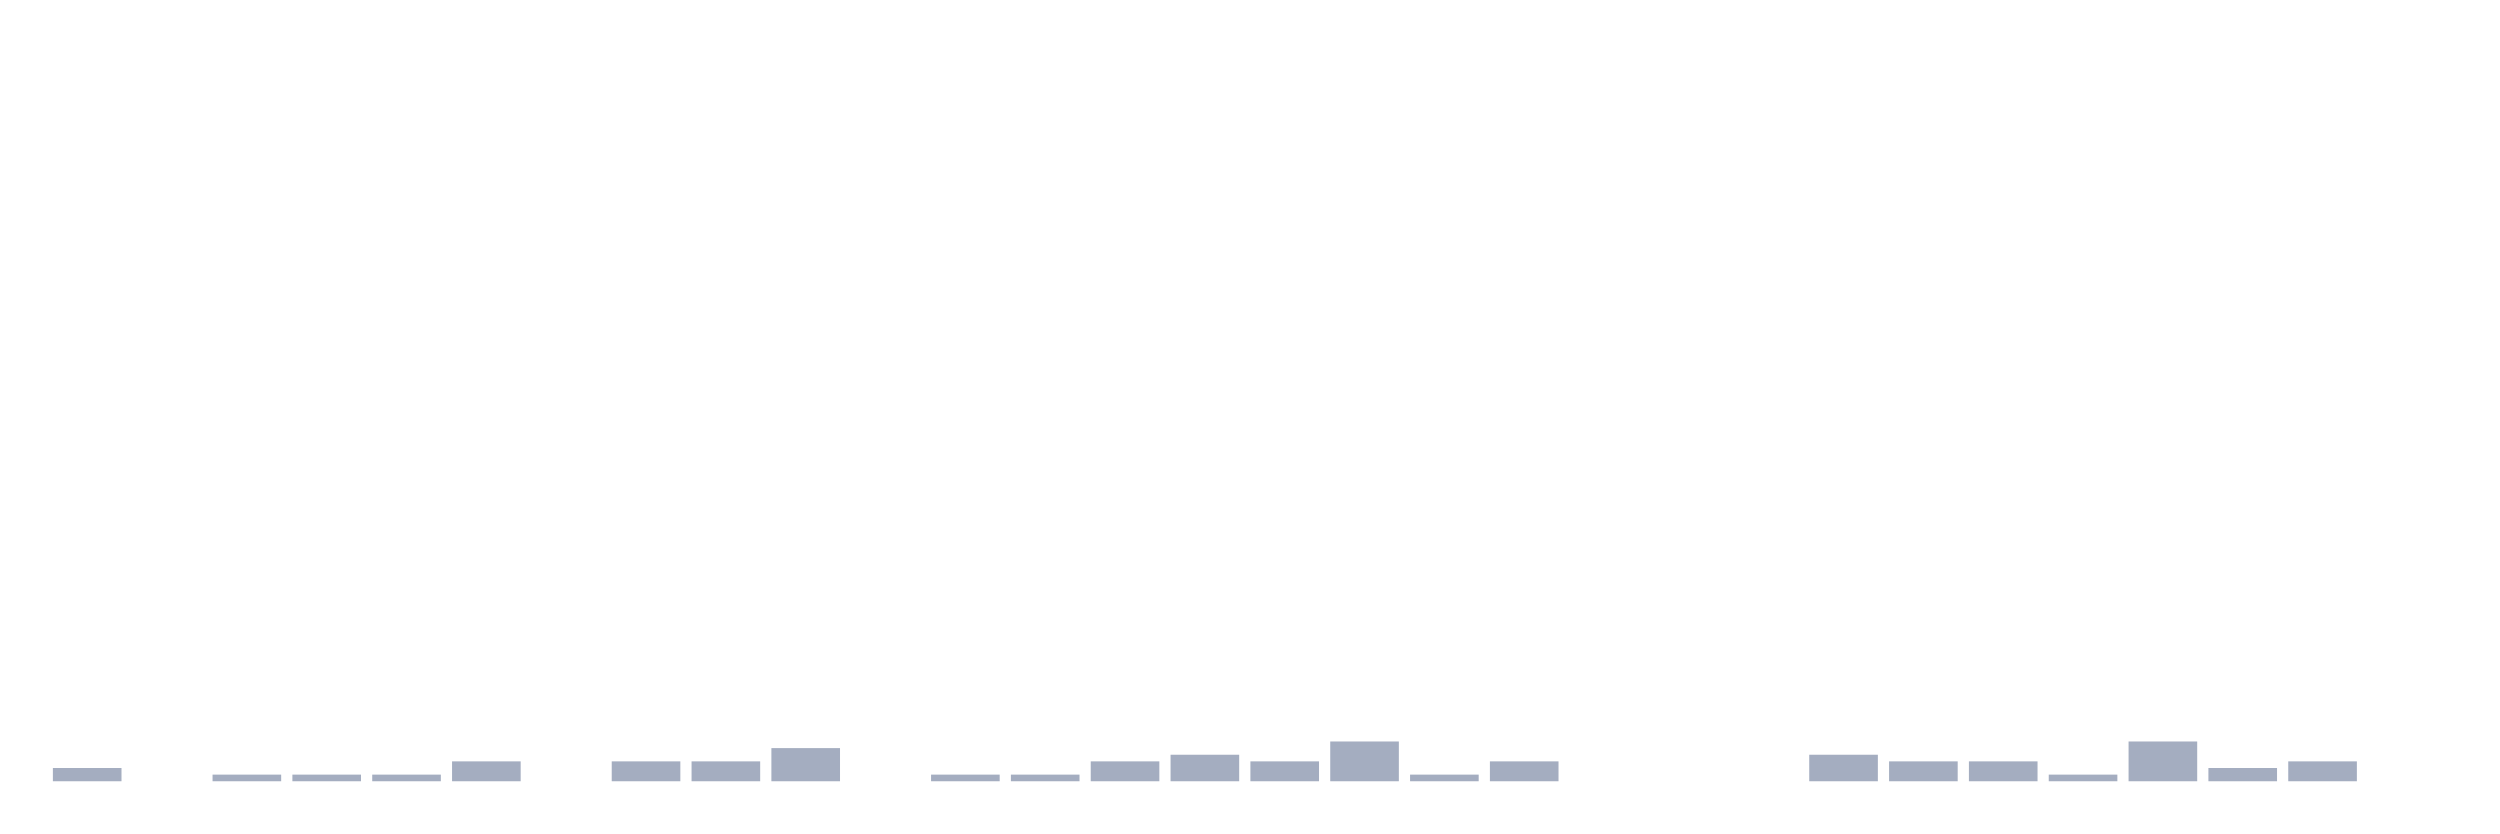
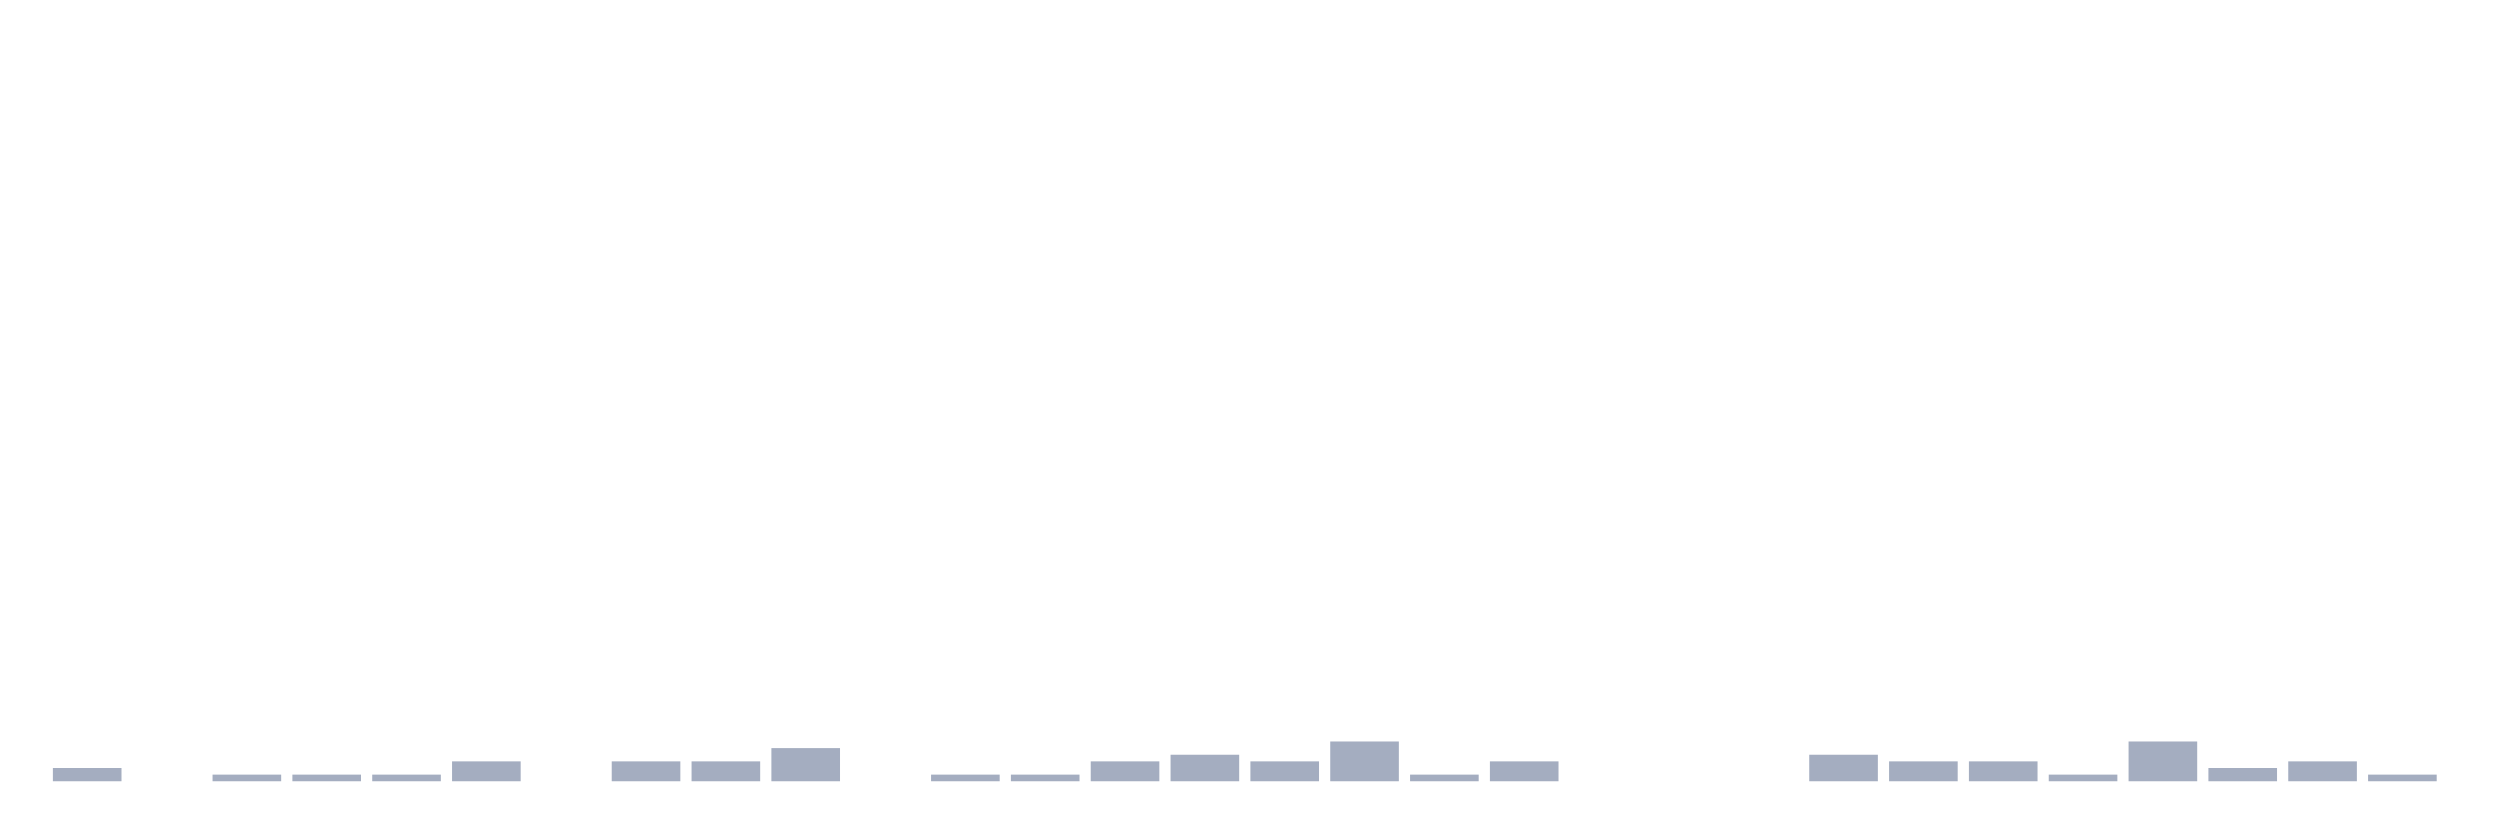
<svg xmlns="http://www.w3.org/2000/svg" viewBox="0 0 480 160">
  <g transform="translate(10,10)">
    <rect class="bar" x="0.153" width="13.175" y="137.455" height="2.545" fill="rgb(164,173,192)" />
    <rect class="bar" x="15.482" width="13.175" y="140" height="0" fill="rgb(164,173,192)" />
    <rect class="bar" x="30.81" width="13.175" y="138.727" height="1.273" fill="rgb(164,173,192)" />
    <rect class="bar" x="46.138" width="13.175" y="138.727" height="1.273" fill="rgb(164,173,192)" />
    <rect class="bar" x="61.466" width="13.175" y="138.727" height="1.273" fill="rgb(164,173,192)" />
    <rect class="bar" x="76.794" width="13.175" y="136.182" height="3.818" fill="rgb(164,173,192)" />
    <rect class="bar" x="92.123" width="13.175" y="140" height="0" fill="rgb(164,173,192)" />
    <rect class="bar" x="107.451" width="13.175" y="136.182" height="3.818" fill="rgb(164,173,192)" />
    <rect class="bar" x="122.779" width="13.175" y="136.182" height="3.818" fill="rgb(164,173,192)" />
    <rect class="bar" x="138.107" width="13.175" y="133.636" height="6.364" fill="rgb(164,173,192)" />
    <rect class="bar" x="153.436" width="13.175" y="140" height="0" fill="rgb(164,173,192)" />
    <rect class="bar" x="168.764" width="13.175" y="138.727" height="1.273" fill="rgb(164,173,192)" />
    <rect class="bar" x="184.092" width="13.175" y="138.727" height="1.273" fill="rgb(164,173,192)" />
    <rect class="bar" x="199.42" width="13.175" y="136.182" height="3.818" fill="rgb(164,173,192)" />
    <rect class="bar" x="214.748" width="13.175" y="134.909" height="5.091" fill="rgb(164,173,192)" />
    <rect class="bar" x="230.077" width="13.175" y="136.182" height="3.818" fill="rgb(164,173,192)" />
    <rect class="bar" x="245.405" width="13.175" y="132.364" height="7.636" fill="rgb(164,173,192)" />
    <rect class="bar" x="260.733" width="13.175" y="138.727" height="1.273" fill="rgb(164,173,192)" />
    <rect class="bar" x="276.061" width="13.175" y="136.182" height="3.818" fill="rgb(164,173,192)" />
    <rect class="bar" x="291.39" width="13.175" y="140" height="0" fill="rgb(164,173,192)" />
    <rect class="bar" x="306.718" width="13.175" y="140" height="0" fill="rgb(164,173,192)" />
    <rect class="bar" x="322.046" width="13.175" y="140" height="0" fill="rgb(164,173,192)" />
    <rect class="bar" x="337.374" width="13.175" y="134.909" height="5.091" fill="rgb(164,173,192)" />
    <rect class="bar" x="352.702" width="13.175" y="136.182" height="3.818" fill="rgb(164,173,192)" />
    <rect class="bar" x="368.031" width="13.175" y="136.182" height="3.818" fill="rgb(164,173,192)" />
    <rect class="bar" x="383.359" width="13.175" y="138.727" height="1.273" fill="rgb(164,173,192)" />
    <rect class="bar" x="398.687" width="13.175" y="132.364" height="7.636" fill="rgb(164,173,192)" />
    <rect class="bar" x="414.015" width="13.175" y="137.455" height="2.545" fill="rgb(164,173,192)" />
    <rect class="bar" x="429.344" width="13.175" y="136.182" height="3.818" fill="rgb(164,173,192)" />
-     <rect class="bar" x="444.672" width="13.175" y="140" height="0" fill="rgb(164,173,192)" />
+     <rect class="bar" x="444.672" width="13.175" y="138.727" height="1.273" fill="rgb(164,173,192)" />
  </g>
</svg>
